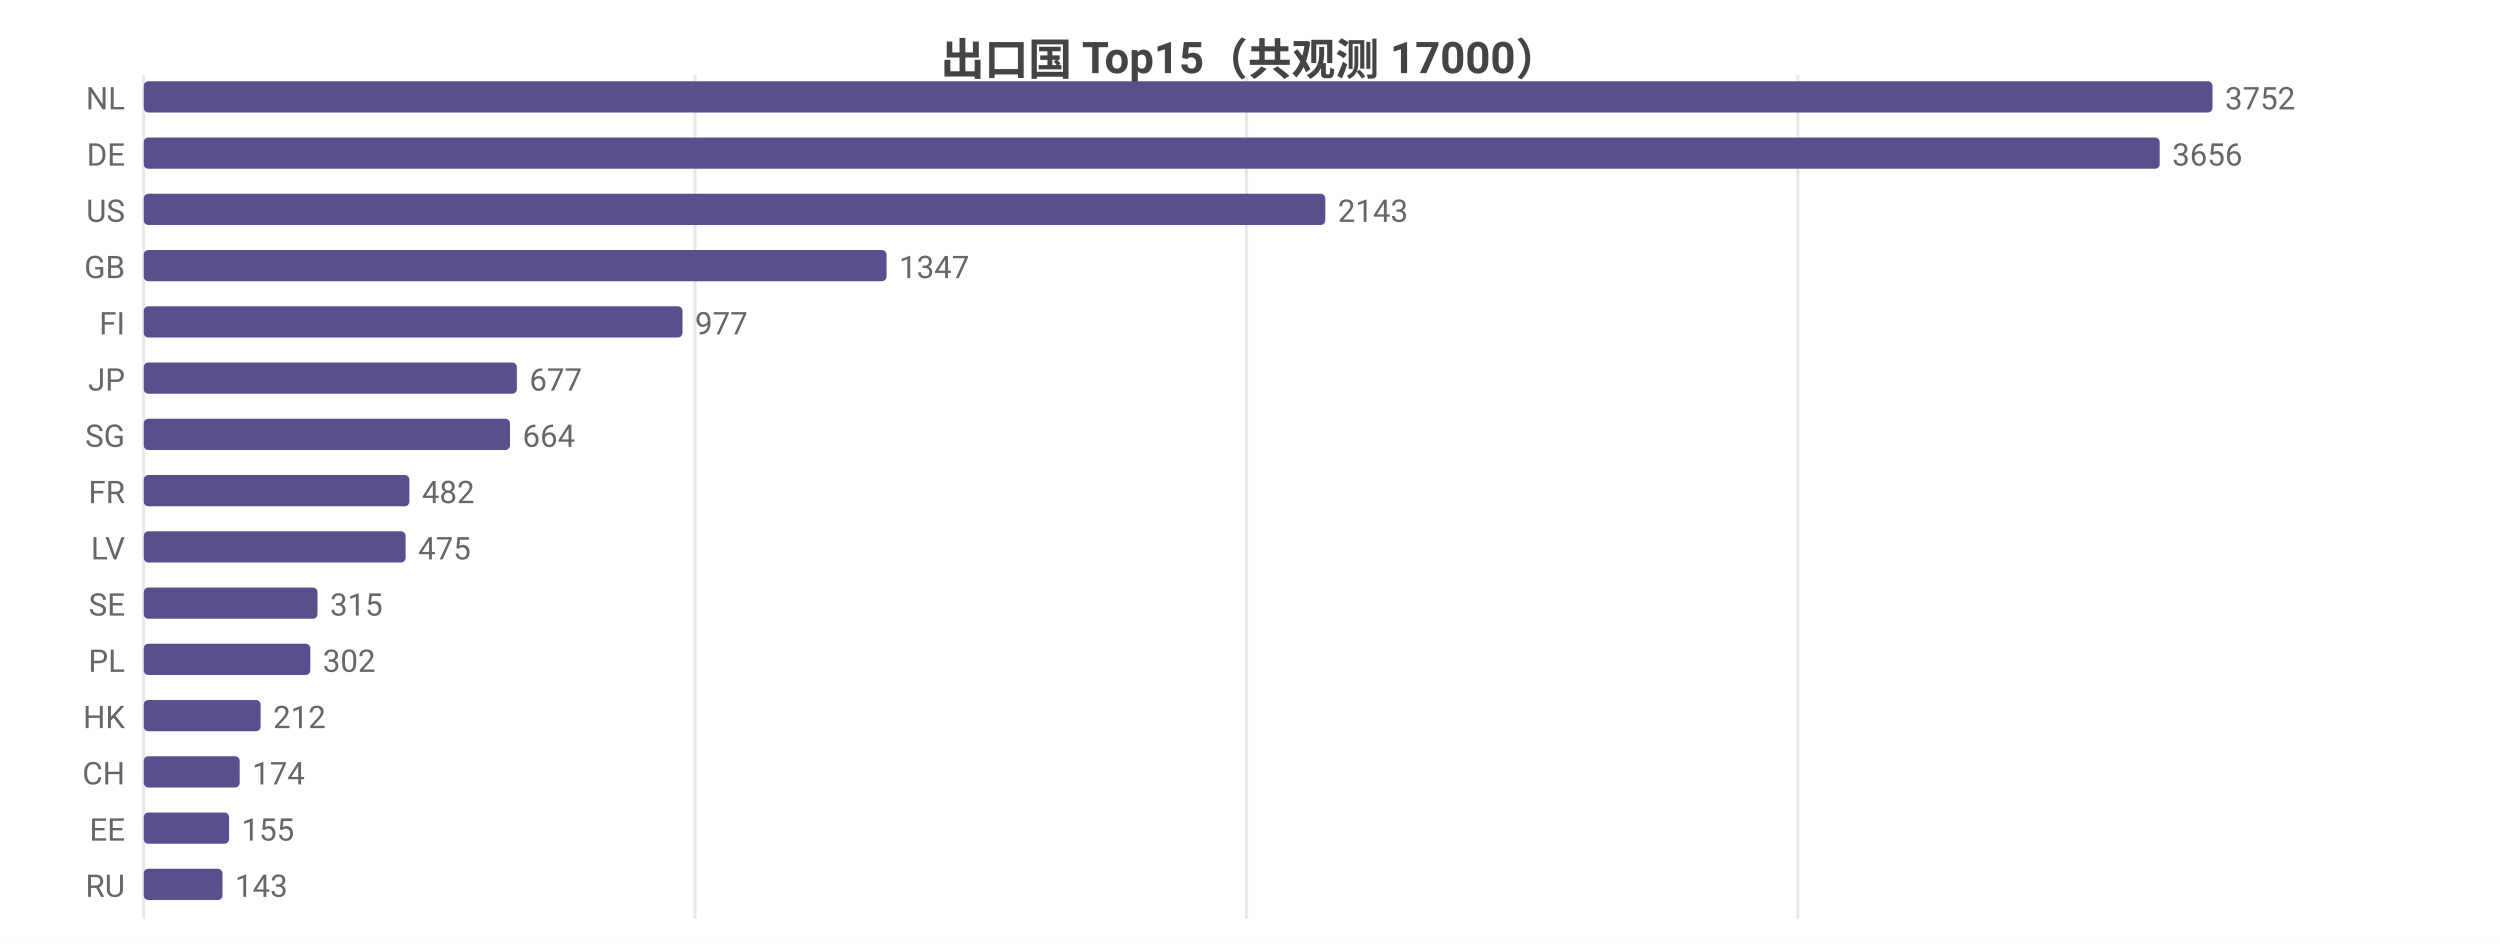
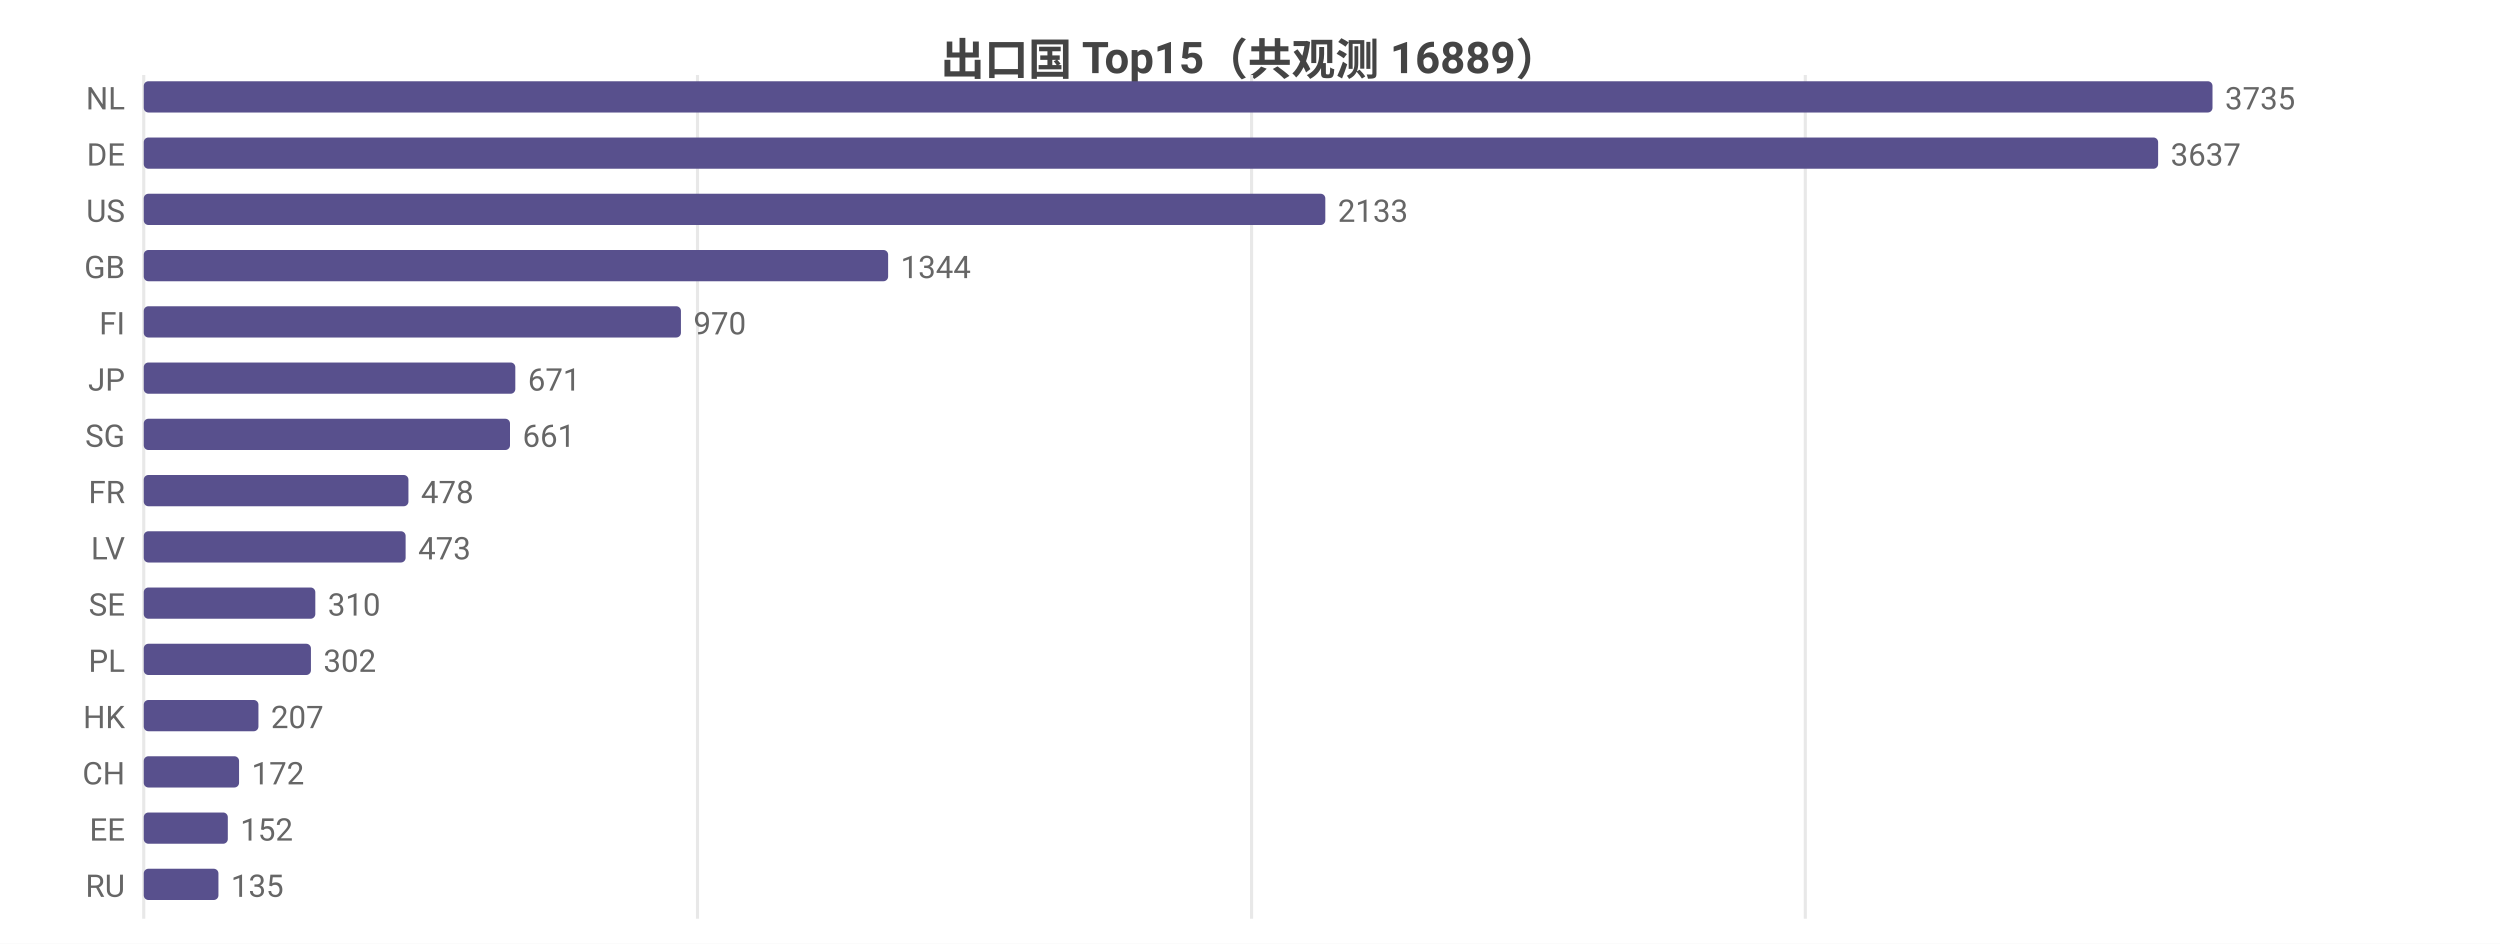
<svg xmlns="http://www.w3.org/2000/svg" width="800" height="302" viewBox="0 0 800 302">
  <rect width="800" height="302" fill="#ffffff" />
  <style>text{font-family:system-ui,-apple-system,'Segoe UI',Roboto,'PingFang SC','Microsoft YaHei','Noto Sans CJK SC',sans-serif}.g{stroke:#e8e8e8;stroke-width:1}.a{stroke:#999;stroke-width:1}.t{font-size:10px;fill:#666}.m{font-size:10px;text-anchor:middle;fill:#666}.e{font-size:10px;text-anchor:end;fill:#666}.l{font-size:11px;fill:#333}.tt{font-size:14px;font-weight:600;text-anchor:middle;fill:#444}.em{font-size:13px;text-anchor:middle;fill:#999}</style>
-   <text class="tt" x="400.0" y="24">出口国 Top15（共观测 17000）</text>
+   <text class="tt" x="400.0" y="24">出口国 Top15（共观测 16889）</text>
  <line class="g" x1="46" y1="24" x2="46" y2="294" />
-   <line class="g" x1="222.4" y1="24" x2="222.4" y2="294" />
-   <line class="g" x1="398.9" y1="24" x2="398.9" y2="294" />
-   <line class="g" x1="575.3" y1="24" x2="575.3" y2="294" />
+   <line class="g" x1="223.2" y1="24" x2="223.2" y2="294" />
+   <line class="g" x1="400.5" y1="24" x2="400.5" y2="294" />
+   <line class="g" x1="577.7" y1="24" x2="577.7" y2="294" />
  <text class="e" x="40" y="35">NL</text>
  <rect x="46" y="26" width="662" height="10" fill="#58508d" rx="1.5" />
-   <text class="t" x="712" y="35">3752</text>
+   <text class="t" x="712" y="35">3735</text>
  <text class="e" x="40" y="53">DE</text>
-   <rect x="46" y="44" width="645.1" height="10" fill="#58508d" rx="1.5" />
-   <text class="t" x="695.1" y="53">3656</text>
+   <rect x="46" y="44" width="644.6" height="10" fill="#58508d" rx="1.5" />
+   <text class="t" x="694.6" y="53">3637</text>
  <text class="e" x="40" y="71">US</text>
  <rect x="46" y="62" width="378.1" height="10" fill="#58508d" rx="1.5" />
-   <text class="t" x="428.1" y="71">2143</text>
+   <text class="t" x="428.1" y="71">2133</text>
  <text class="e" x="40" y="89">GB</text>
-   <rect x="46" y="80" width="237.7" height="10" fill="#58508d" rx="1.5" />
-   <text class="t" x="287.7" y="89">1347</text>
+   <rect x="46" y="80" width="238.2" height="10" fill="#58508d" rx="1.5" />
+   <text class="t" x="288.2" y="89">1344</text>
  <text class="e" x="40" y="107">FI</text>
-   <rect x="46" y="98" width="172.4" height="10" fill="#58508d" rx="1.5" />
-   <text class="t" x="222.4" y="107">977</text>
+   <rect x="46" y="98" width="171.9" height="10" fill="#58508d" rx="1.5" />
+   <text class="t" x="221.9" y="107">970</text>
  <text class="e" x="40" y="125">JP</text>
-   <rect x="46" y="116" width="119.4" height="10" fill="#58508d" rx="1.5" />
-   <text class="t" x="169.4" y="125">677</text>
+   <rect x="46" y="116" width="118.9" height="10" fill="#58508d" rx="1.5" />
+   <text class="t" x="168.9" y="125">671</text>
  <text class="e" x="40" y="143">SG</text>
  <rect x="46" y="134" width="117.2" height="10" fill="#58508d" rx="1.5" />
-   <text class="t" x="167.2" y="143">664</text>
+   <text class="t" x="167.2" y="143">661</text>
  <text class="e" x="40" y="161">FR</text>
-   <rect x="46" y="152" width="85.0" height="10" fill="#58508d" rx="1.5" />
-   <text class="t" x="135.0" y="161">482</text>
+   <rect x="46" y="152" width="84.7" height="10" fill="#58508d" rx="1.5" />
+   <text class="t" x="134.7" y="161">478</text>
  <text class="e" x="40" y="179">LV</text>
  <rect x="46" y="170" width="83.8" height="10" fill="#58508d" rx="1.5" />
-   <text class="t" x="133.8" y="179">475</text>
+   <text class="t" x="133.8" y="179">473</text>
  <text class="e" x="40" y="197">SE</text>
-   <rect x="46" y="188" width="55.6" height="10" fill="#58508d" rx="1.5" />
-   <text class="t" x="105.6" y="197">315</text>
+   <rect x="46" y="188" width="54.9" height="10" fill="#58508d" rx="1.5" />
+   <text class="t" x="104.9" y="197">310</text>
  <text class="e" x="40" y="215">PL</text>
-   <rect x="46" y="206" width="53.3" height="10" fill="#58508d" rx="1.5" />
-   <text class="t" x="103.3" y="215">302</text>
+   <rect x="46" y="206" width="53.5" height="10" fill="#58508d" rx="1.5" />
+   <text class="t" x="103.5" y="215">302</text>
  <text class="e" x="40" y="233">HK</text>
-   <rect x="46" y="224" width="37.4" height="10" fill="#58508d" rx="1.5" />
-   <text class="t" x="87.4" y="233">212</text>
+   <rect x="46" y="224" width="36.7" height="10" fill="#58508d" rx="1.5" />
+   <text class="t" x="86.7" y="233">207</text>
  <text class="e" x="40" y="251">CH</text>
-   <rect x="46" y="242" width="30.7" height="10" fill="#58508d" rx="1.5" />
-   <text class="t" x="80.7" y="251">174</text>
+   <rect x="46" y="242" width="30.5" height="10" fill="#58508d" rx="1.5" />
+   <text class="t" x="80.5" y="251">172</text>
  <text class="e" x="40" y="269">EE</text>
-   <rect x="46" y="260" width="27.3" height="10" fill="#58508d" rx="1.5" />
-   <text class="t" x="77.3" y="269">155</text>
+   <rect x="46" y="260" width="26.9" height="10" fill="#58508d" rx="1.5" />
+   <text class="t" x="76.9" y="269">152</text>
  <text class="e" x="40" y="287">RU</text>
-   <rect x="46" y="278" width="25.2" height="10" fill="#58508d" rx="1.5" />
-   <text class="t" x="75.2" y="287">143</text>
+   <rect x="46" y="278" width="23.9" height="10" fill="#58508d" rx="1.5" />
+   <text class="t" x="73.9" y="287">135</text>
</svg>
